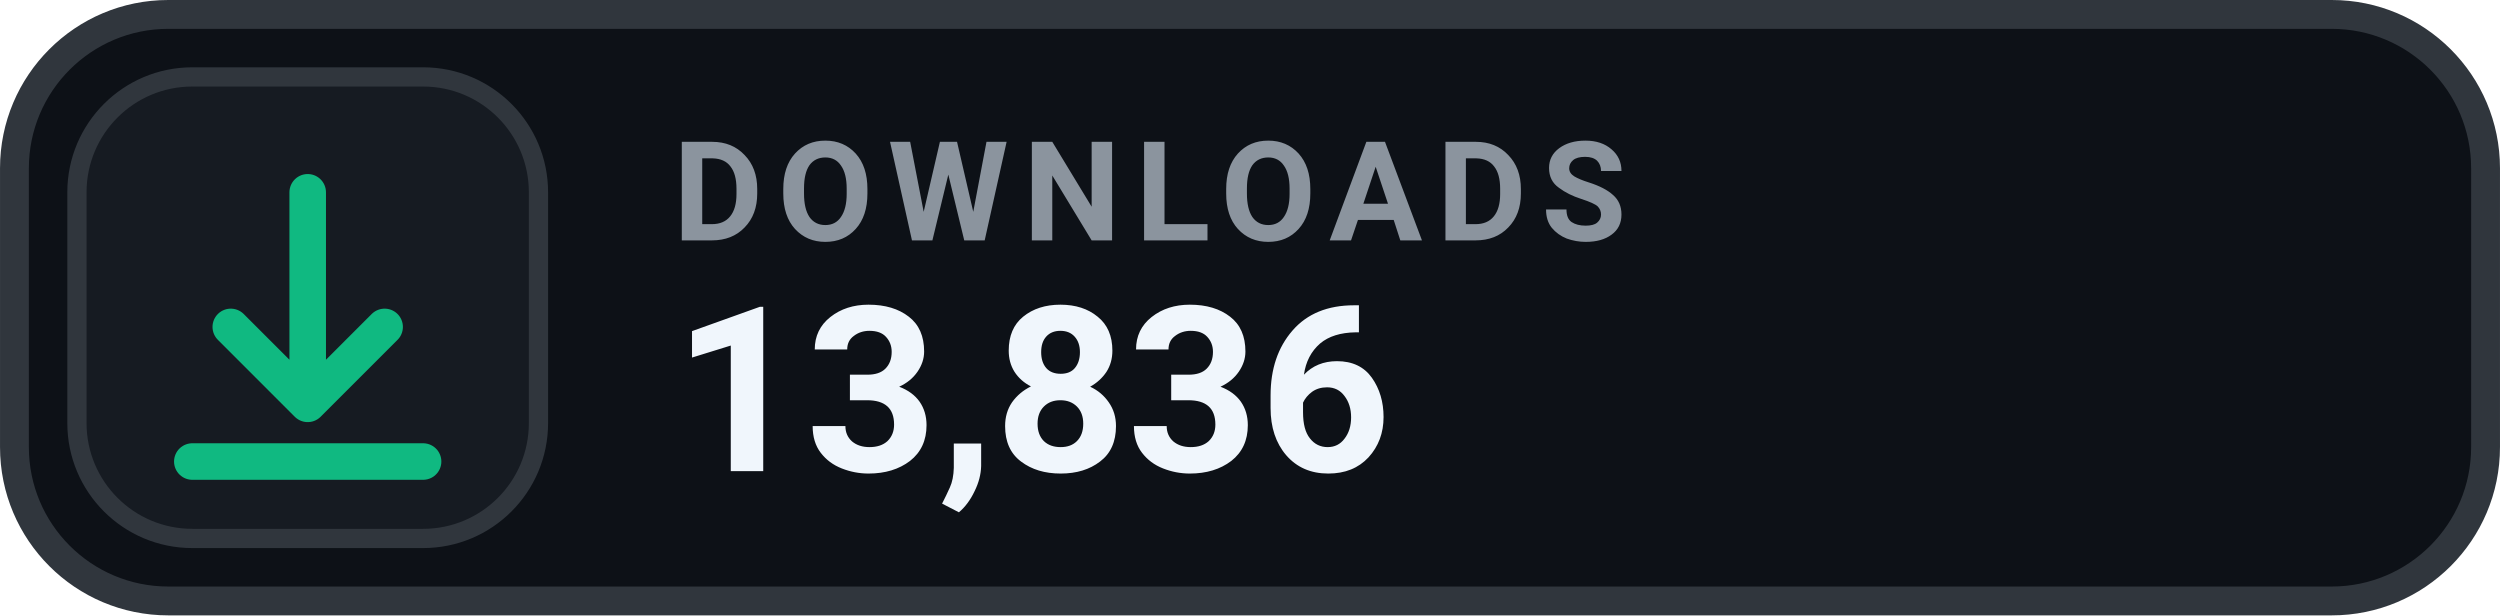
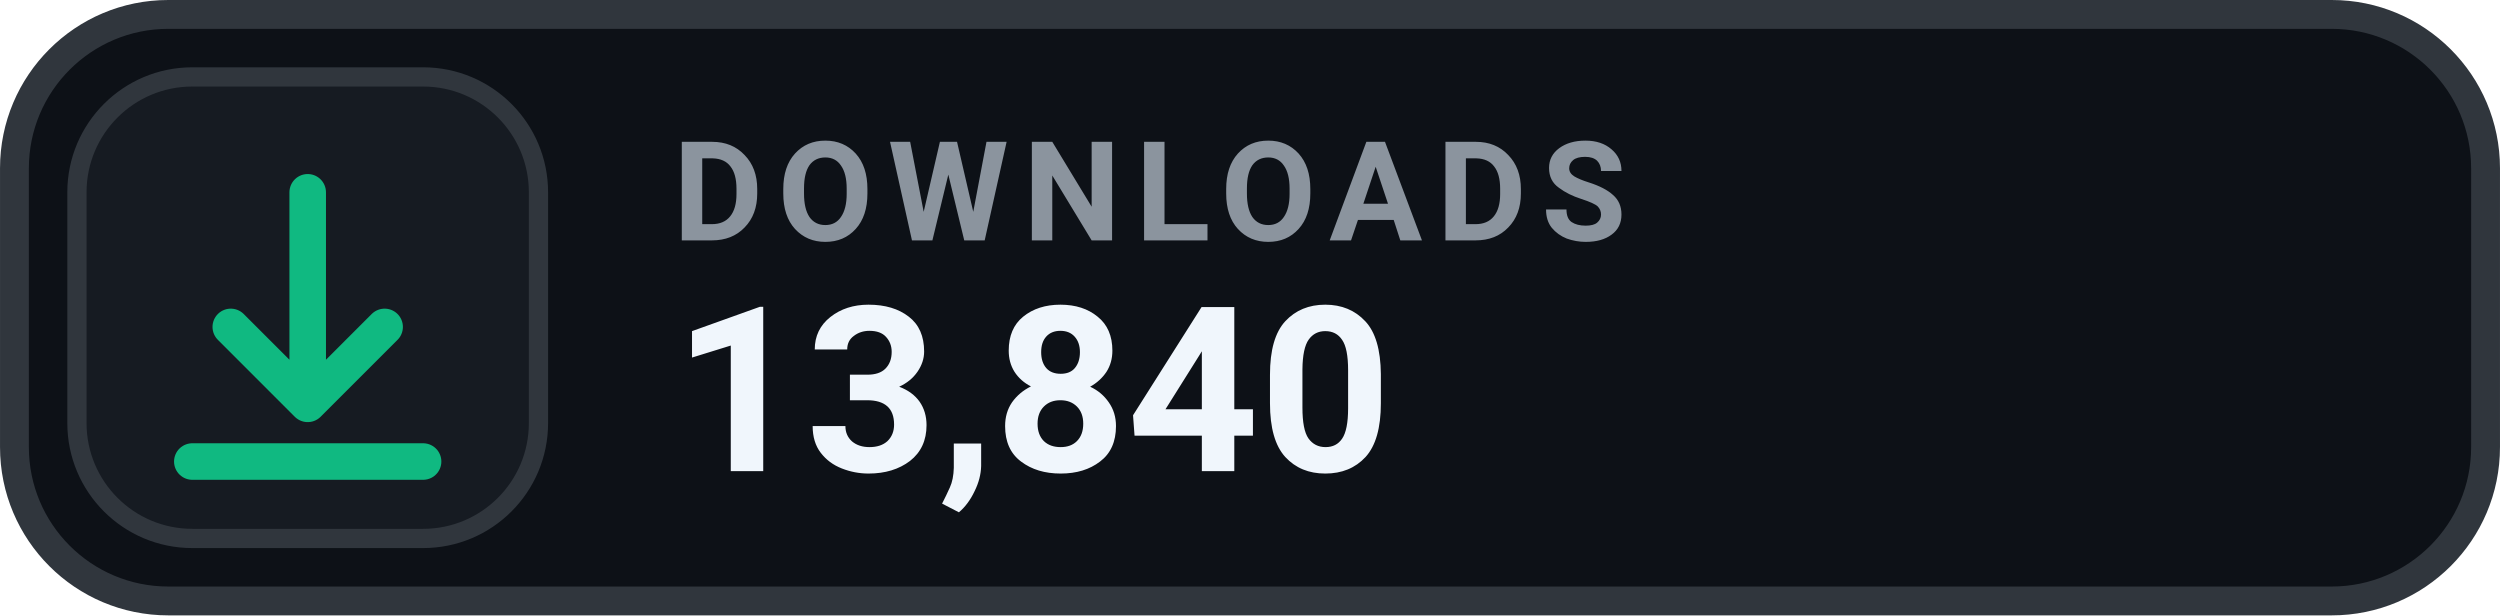
- <svg xmlns="http://www.w3.org/2000/svg" width="126" height="31.015" viewBox="0 0 130 32" role="img" aria-label="DOWNLOADS 13,836">
+ <svg xmlns="http://www.w3.org/2000/svg" width="126" height="31.015" viewBox="0 0 130 32" role="img" aria-label="DOWNLOADS 13,840">
  <rect x=".75" y=".75" width="128.5" height="30.5" rx="8" fill="#0D1117" stroke="#30363D" stroke-width="1.5" />
  <rect x="4" y="4" width="24" height="24" rx="6" fill="#161B22" stroke="#30363D" stroke-width="1" />
  <g transform="translate(16 16)" style="color:#10B981;">
    <path d="M0 -6 v11 m0 0 l4 -4 m-4 4 l-4 -4 M-6 8 h12" fill="none" stroke="currentColor" stroke-width="1.9" stroke-linecap="round" stroke-linejoin="round" />
  </g>
  <text x="35" y="12.5" fill="#8B949E" font-family="-apple-system,BlinkMacSystemFont,'Segoe UI',Roboto,Helvetica,Arial,sans-serif" font-size="7.2" font-weight="700" letter-spacing=".75">DOWNLOADS</text>
-   <text x="35" y="24.5" fill="#F0F6FC" font-family="-apple-system,BlinkMacSystemFont,'Segoe UI',Roboto,Helvetica,Arial,sans-serif" font-size="12" font-weight="700">13,836</text>
+   <text x="35" y="24.5" fill="#F0F6FC" font-family="-apple-system,BlinkMacSystemFont,'Segoe UI',Roboto,Helvetica,Arial,sans-serif" font-size="12" font-weight="700">13,840</text>
</svg>
